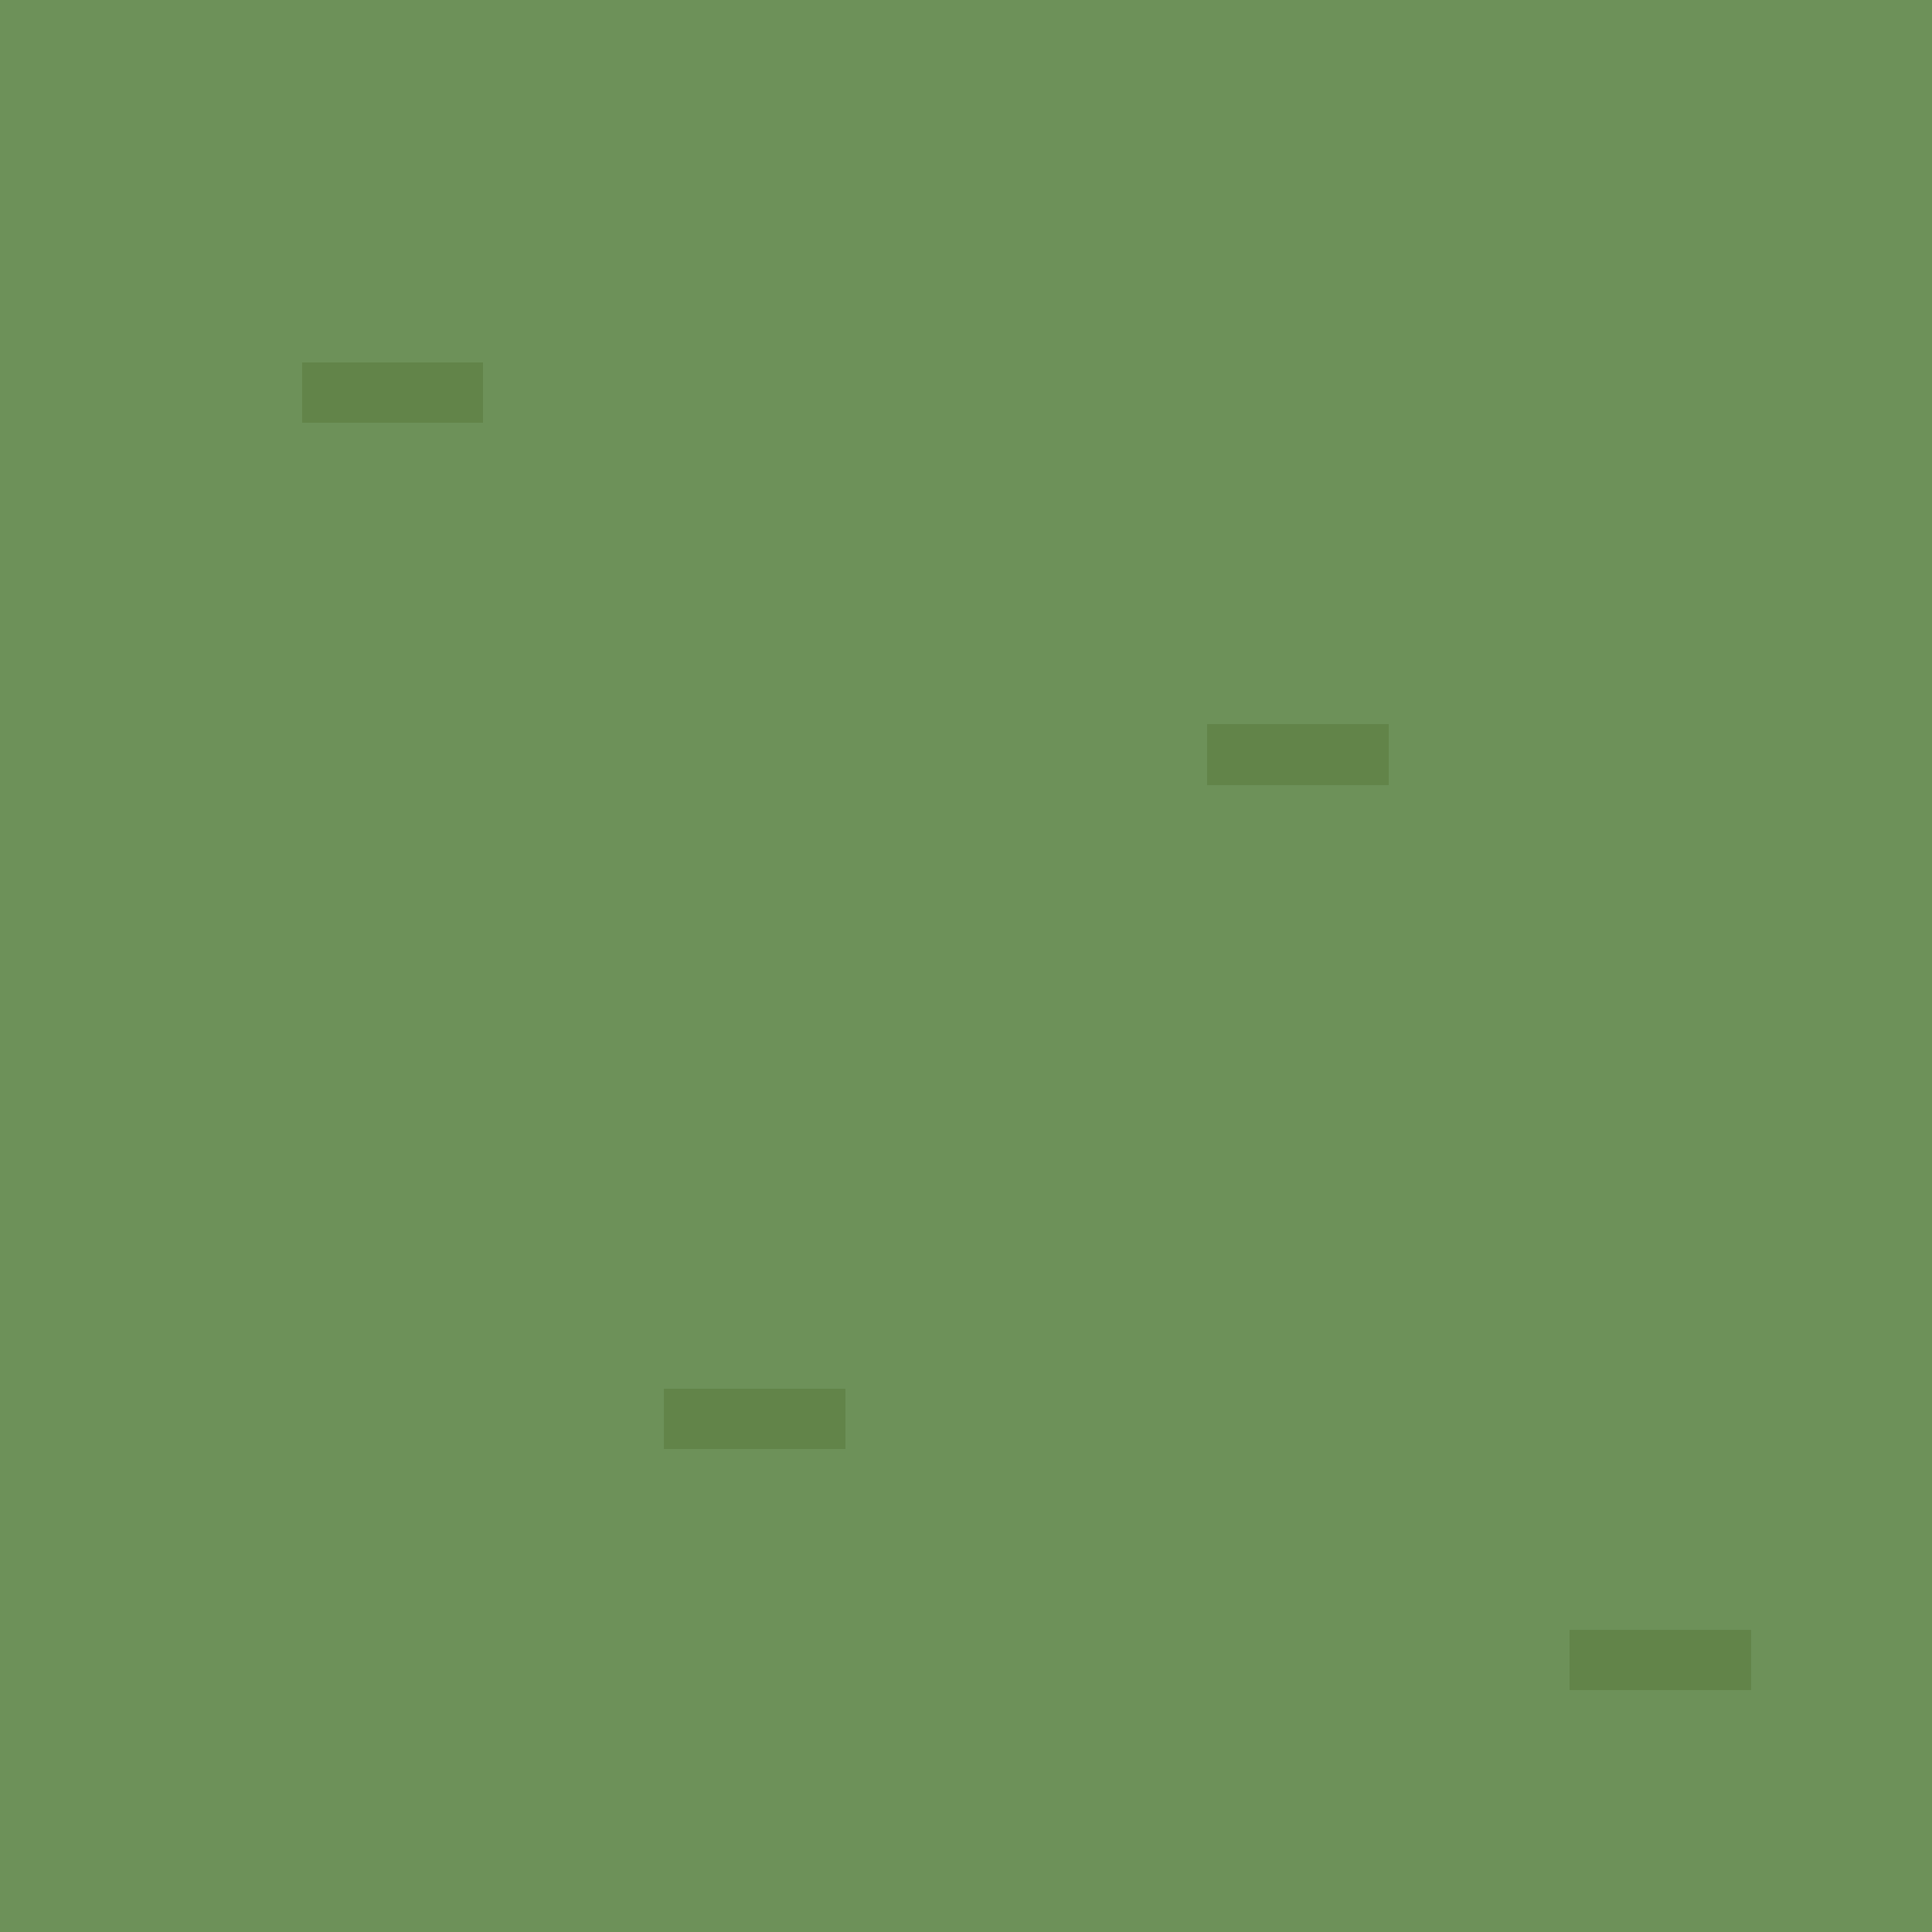
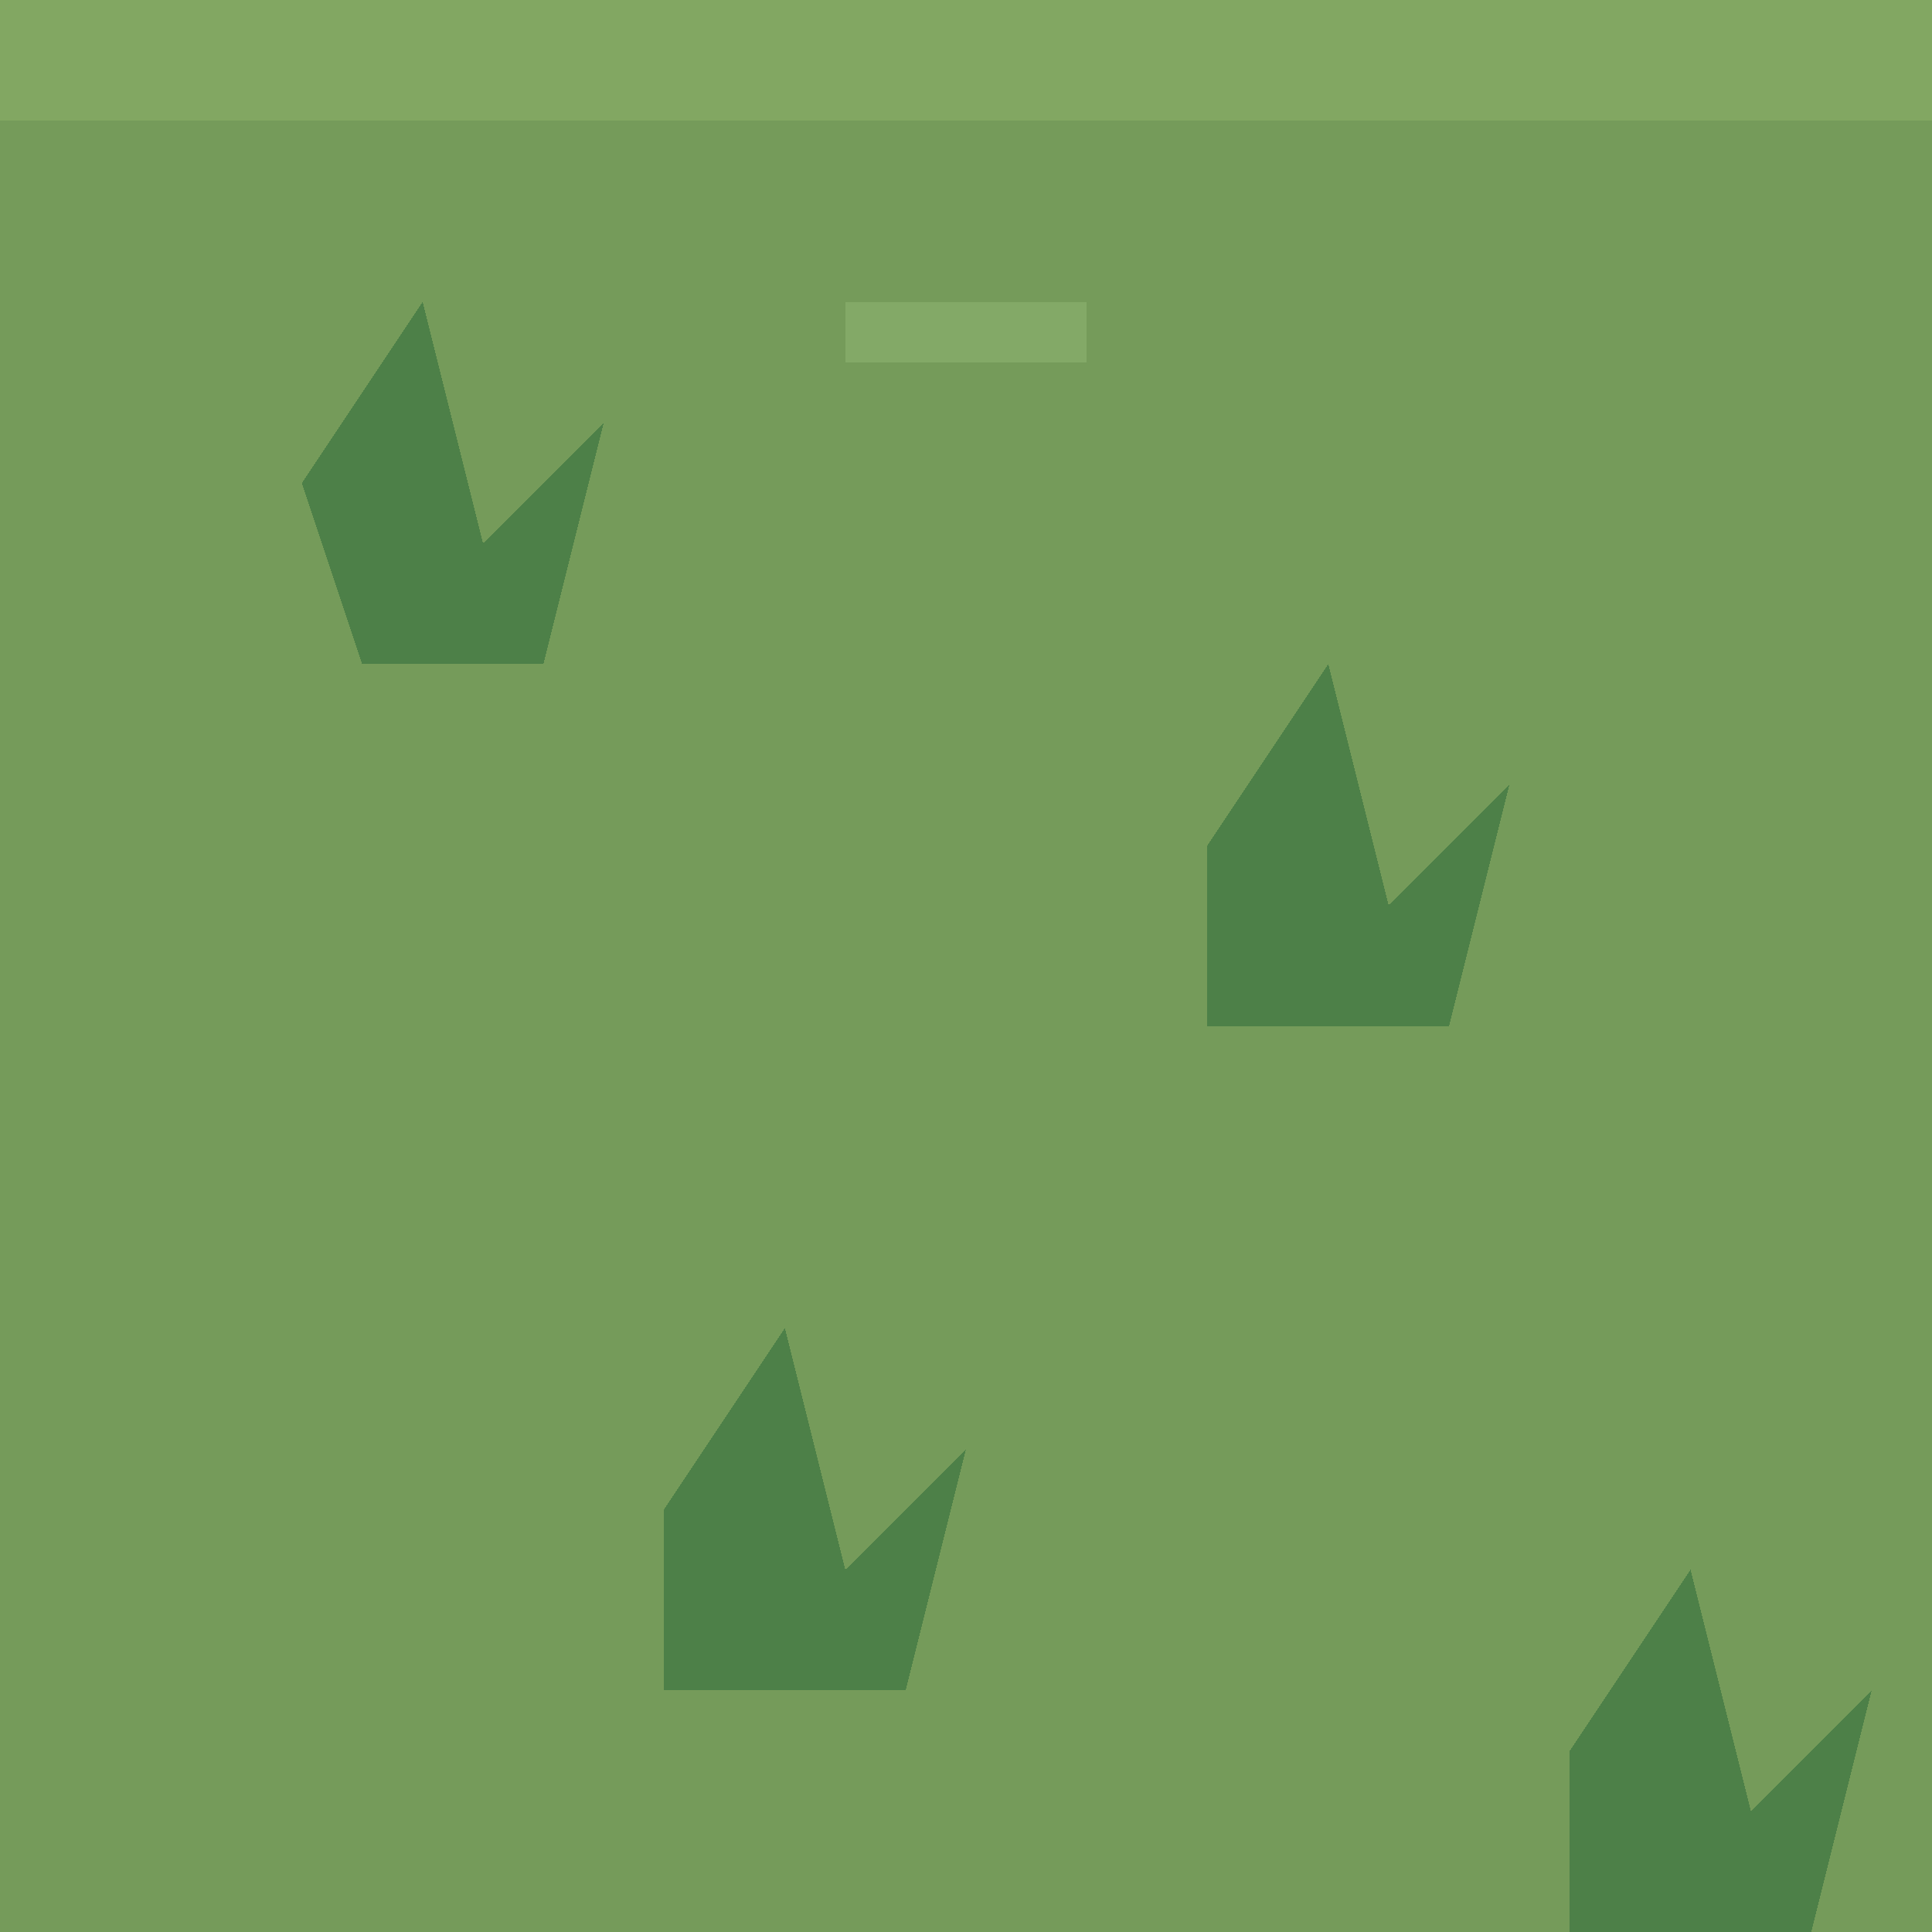
<svg xmlns="http://www.w3.org/2000/svg" width="32" height="32" viewBox="0 0 32 32" shape-rendering="crispEdges">
-   <rect x="0" y="0" width="32" height="32" fill="#6d9159" />
-   <rect x="5" y="6" width="3" height="1" fill="#628449" />
-   <rect x="20" y="12" width="3" height="1" fill="#628449" />
-   <rect x="11" y="23" width="3" height="1" fill="#628449" />
-   <rect x="26" y="27" width="3" height="1" fill="#628449" />
+   <rect x="0" y="0" width="32" height="32" fill="#759b5a" />
+   <rect x="0" y="0" width="32" height="2" fill="#93b66d" fill-opacity="0.45" />
+   <path d="M5 8l2-3 1 4 2-2-1 4H6zM20 14l2-3 1 4 2-2-1 4h-4zM11 25l2-3 1 4 2-2-1 4h-4zM26 29l2-3 1 4 2-2-1 4h-4z" fill="#4d8048" />
+   <rect x="14" y="5" width="4" height="1" fill="#83a967" />
</svg>
